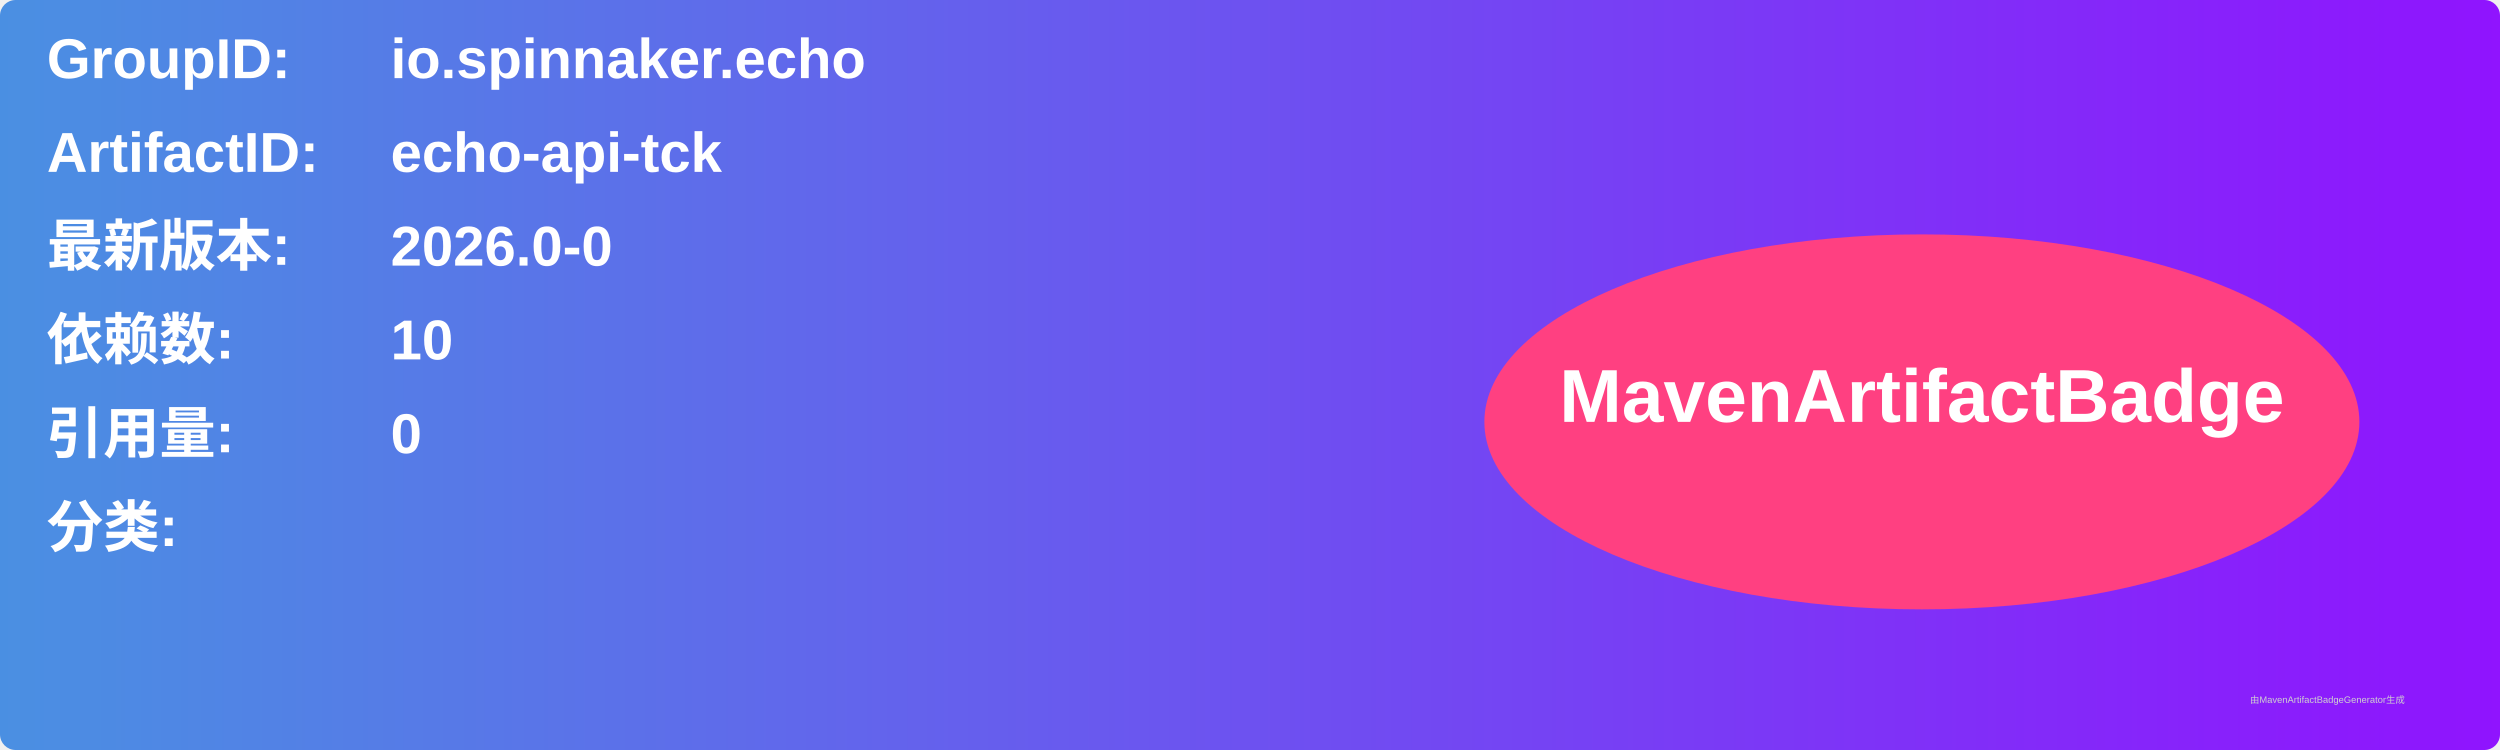
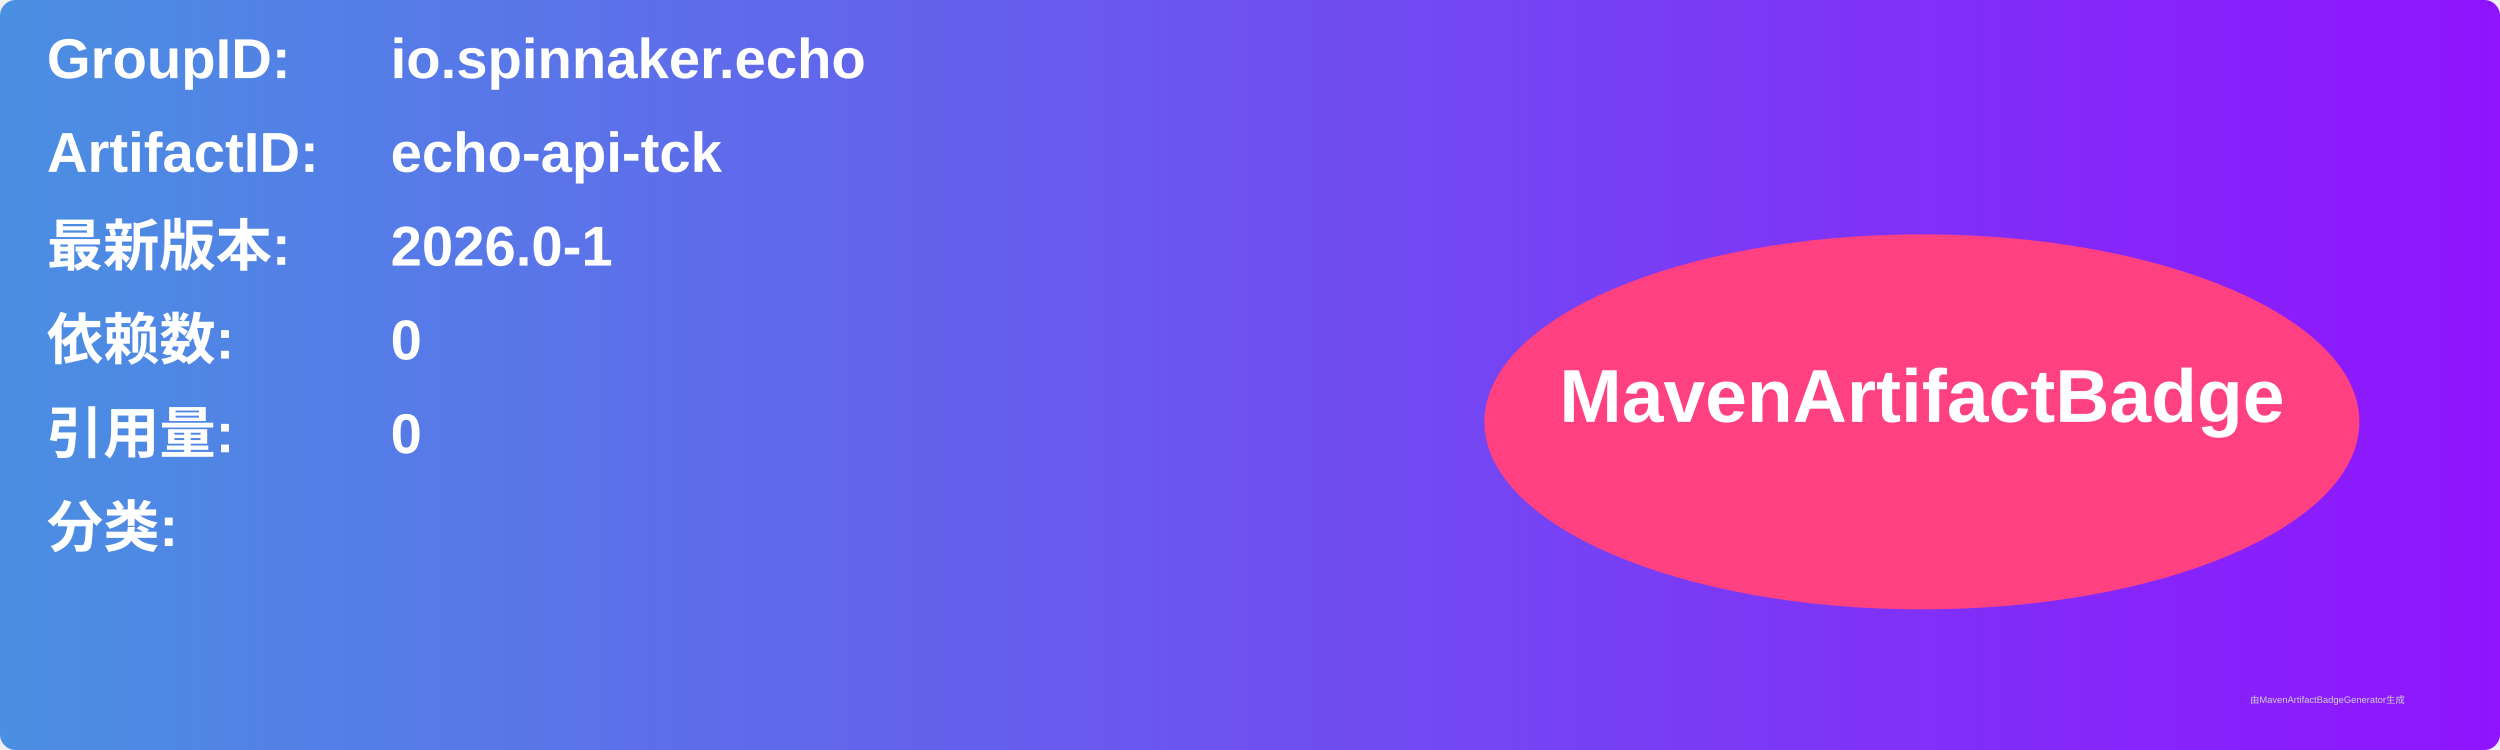
<svg xmlns="http://www.w3.org/2000/svg" width="800" height="240" viewBox="0 0 800 240">
  <linearGradient id="grad" x1="0%" y1="0%" x2="100%" y2="0%">
    <stop offset="0%" stop-color="#4a90e2" />
    <stop offset="100%" stop-color="#9013fe" />
  </linearGradient>
  <rect width="100%" height="100%" rx="5" ry="5" fill="url(#grad)" />
  <g transform="translate(15, 15)">
    <text x="0" y="10" font-family="Arial" font-size="18" fill="white" font-weight="bold" width="260">GroupID:</text>
    <text x="110" y="10" font-family="Arial" font-size="18" fill="white" font-weight="bold" width="460">io.spinnaker.echo</text>
    <text x="0" y="40" font-family="Arial" font-size="18" fill="white" font-weight="bold" width="260">ArtifactID:</text>
    <text x="110" y="40" font-family="Arial" font-size="18" fill="white" font-weight="bold" width="460">echo-api-tck</text>
    <text x="0" y="70" font-family="Arial" font-size="18" fill="white" font-weight="bold">最新版本:</text>
    <text x="110" y="70" font-family="Arial" font-size="18" fill="white" font-weight="bold">
-       <tspan font-weight="bold">2026.0-0</tspan>
+       <tspan font-weight="bold">2026.0-1</tspan>
    </text>
    <text x="0" y="100" font-family="Arial" font-size="18" fill="white" font-weight="bold">依赖数: </text>
    <text x="110" y="100" font-family="Arial" font-size="18" fill="white">
-       <tspan font-weight="bold">10</tspan>
+       <tspan font-weight="bold">0</tspan>
    </text>
    <text x="0" y="130" font-family="Arial" font-size="18" fill="white" font-weight="bold">引用量: </text>
    <text x="110" y="130" font-family="Arial" font-size="18" fill="white">
      <tspan font-weight="bold">0</tspan>
    </text>
    <text x="0" y="160" font-family="Arial" font-size="18" fill="white" font-weight="bold">分类:</text>
    <text x="10" y="190" font-family="Arial" font-size="10" fill="white">
      <tspan font-weight="bold" />
    </text>
    <ellipse cx="600" cy="120" rx="140" ry="60" fill="#ff4081" />
    <text x="600" y="120" text-anchor="middle" font-family="Arial" font-size="24" fill="white" font-weight="bold">MavenArtifactBadge</text>
  </g>
  <text x="720" y="225" font-family="Arial" font-size="3" fill="#d0d0d0">由MavenArtifactBadgeGenerator生成</text>
</svg>
